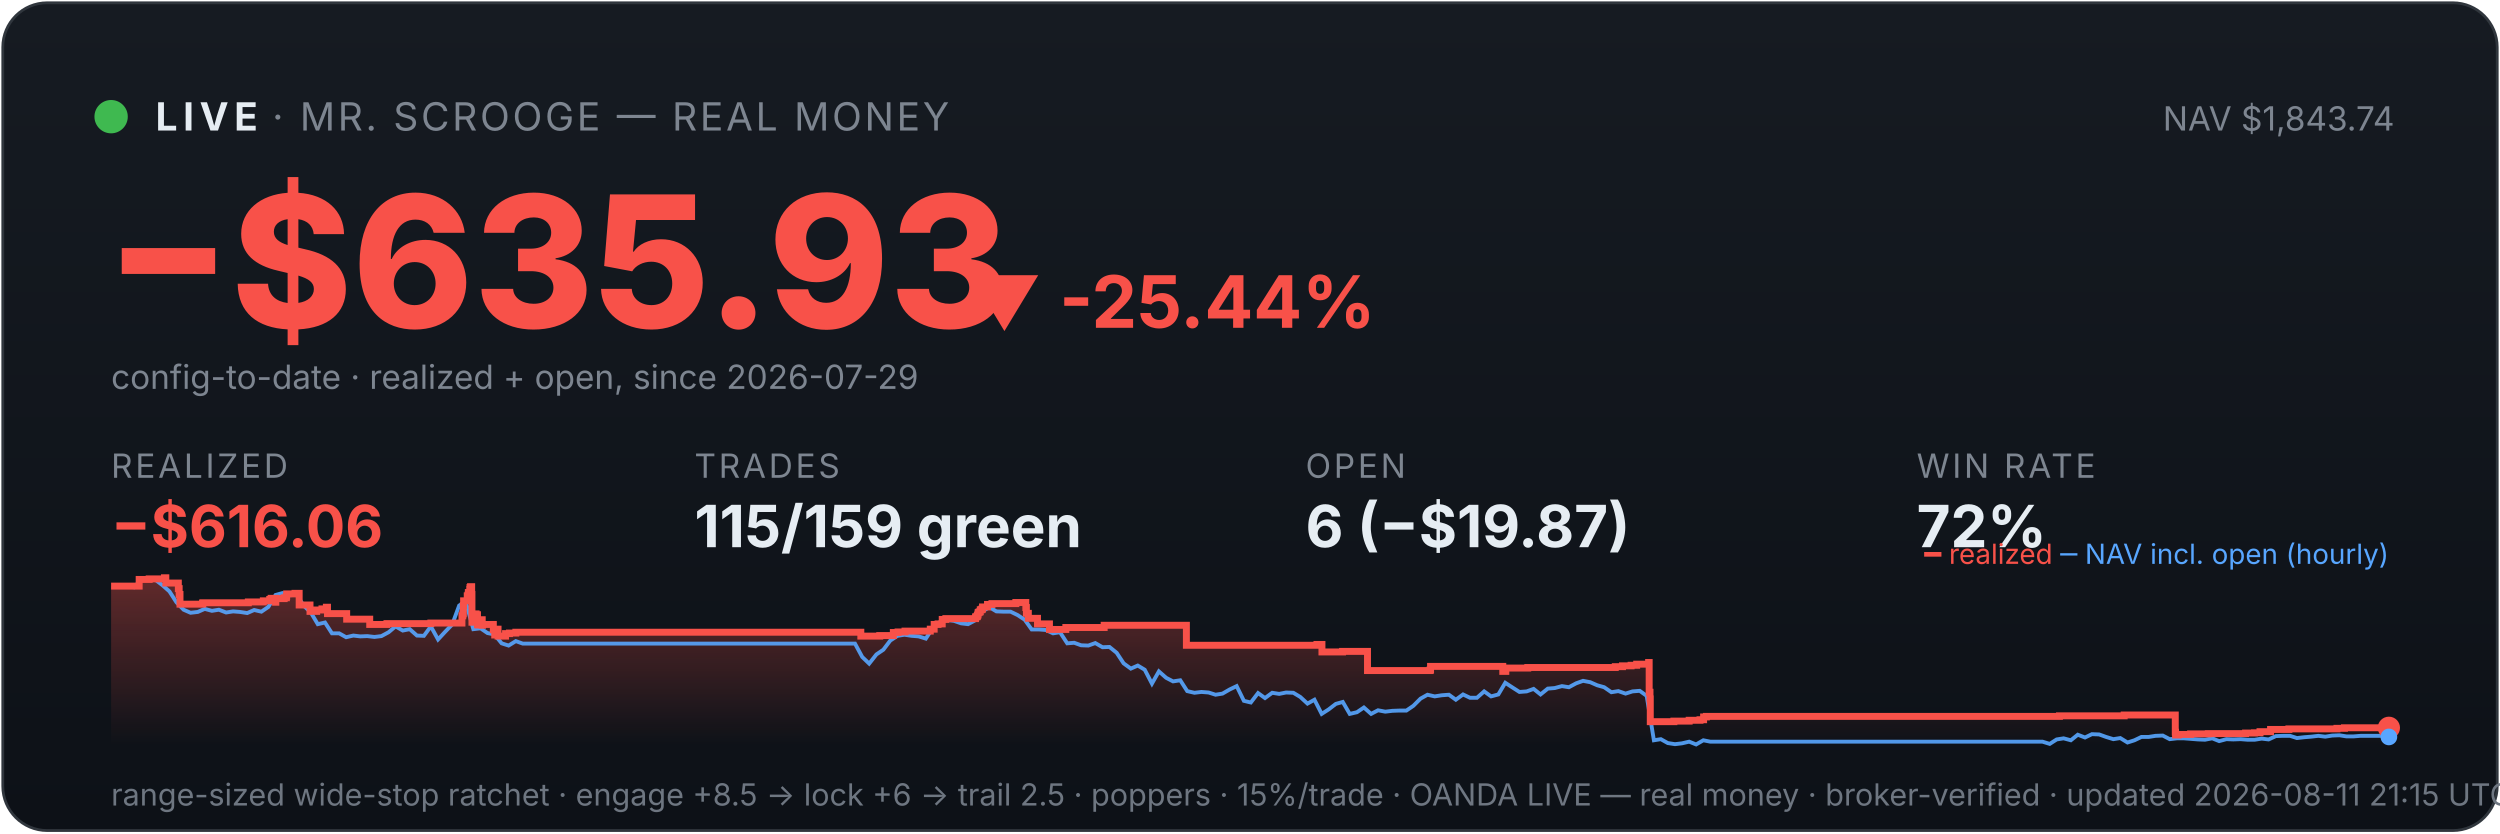
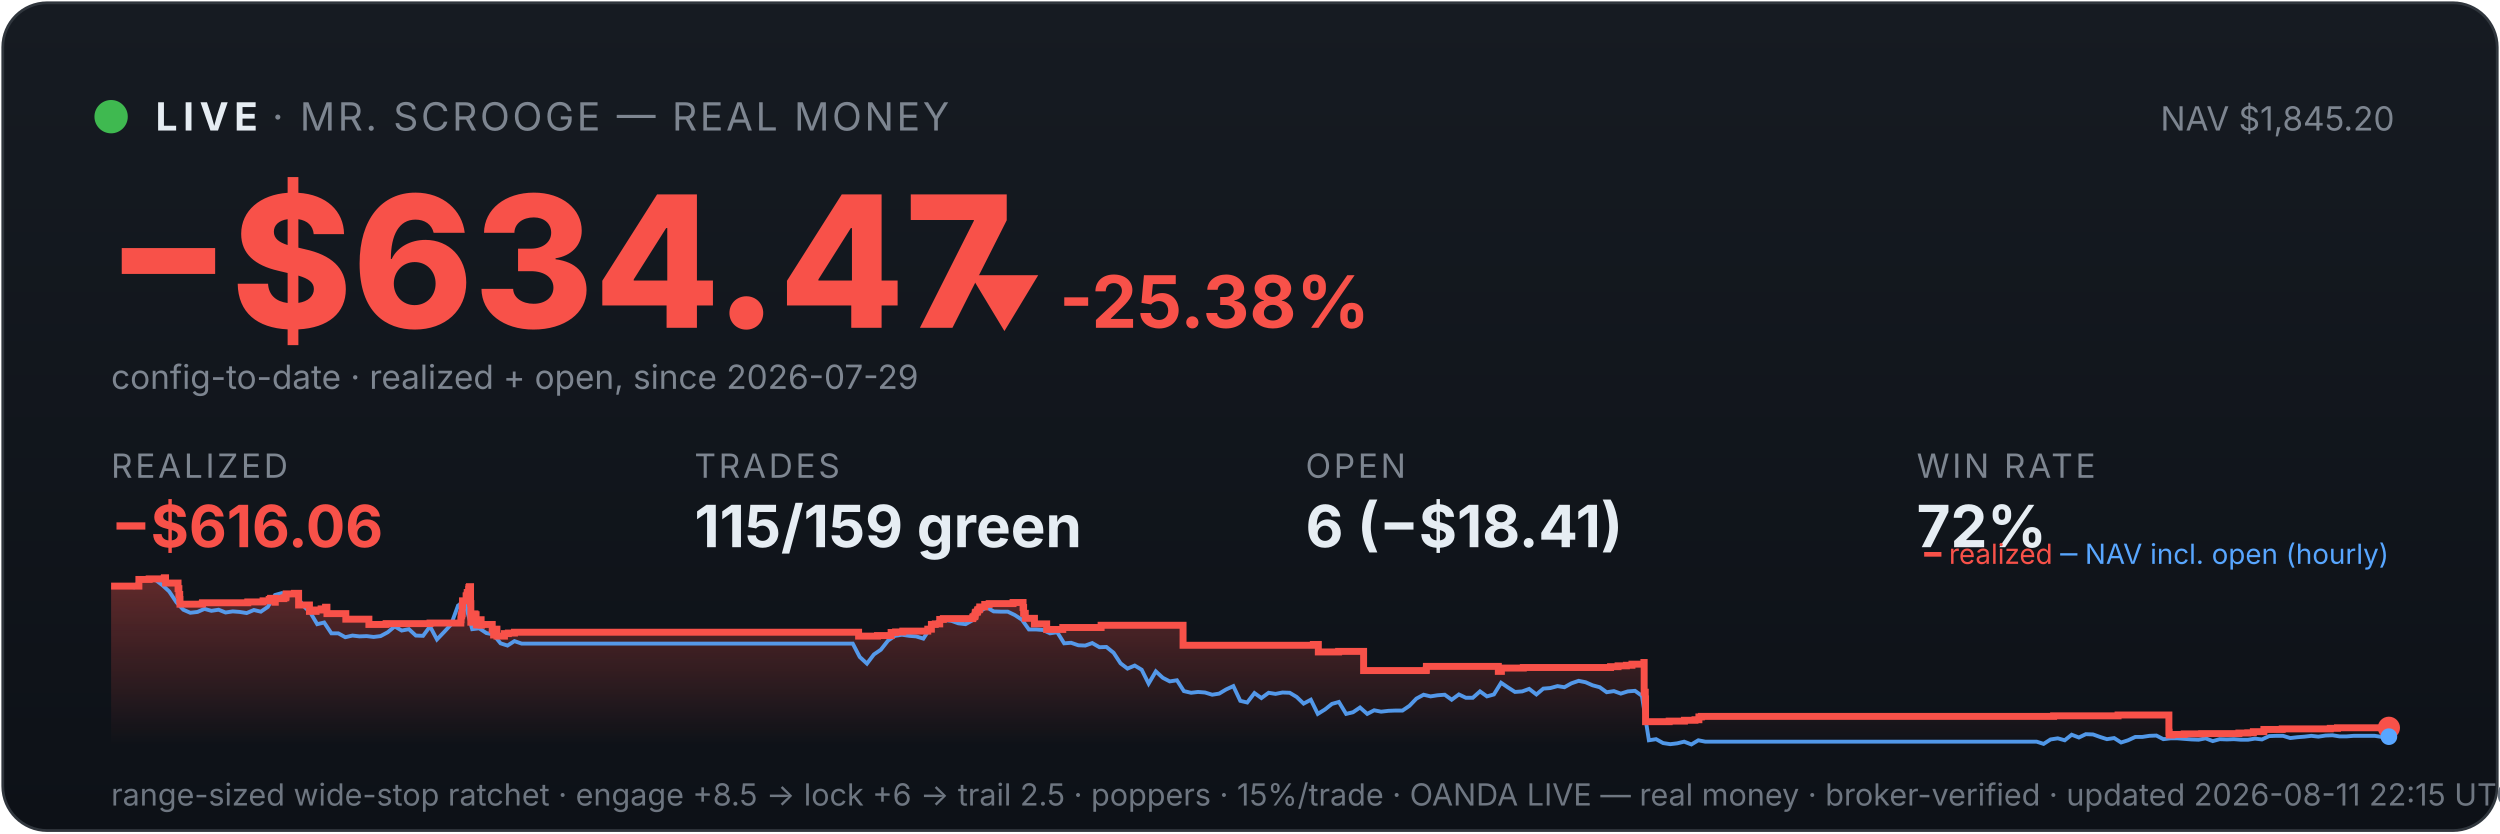
<svg xmlns="http://www.w3.org/2000/svg" viewBox="0 0 900 300" width="100%" font-family="system-ui,-apple-system,sans-serif">
  <defs>
    <linearGradient id="bg" x1="0" y1="0" x2="0" y2="1">
      <stop offset="0" stop-color="#161b22" />
      <stop offset="1" stop-color="#0d1117" />
    </linearGradient>
    <linearGradient id="fill" x1="0" y1="0" x2="0" y2="1">
      <stop offset="0" stop-color="#f85149" stop-opacity="0.35" />
      <stop offset="1" stop-color="#f85149" stop-opacity="0" />
    </linearGradient>
  </defs>
  <rect x="1" y="1" width="898" height="298" rx="16" fill="url(#bg)" stroke="#30363d" />
  <circle cx="40" cy="42" r="6" fill="#3fb950" />
  <text x="56" y="47" font-size="14" font-weight="700" fill="#e6edf3" letter-spacing="2">LIVE</text>
  <text x="98" y="47" font-size="14" fill="#7d8590" letter-spacing="1">· MR. SCROOGE — REAL MONEY</text>
-   <text x="862" y="47" font-size="12" fill="#7d8590" text-anchor="end">NAV $1,843.74</text>
-   <text x="38" y="118" font-size="66" font-weight="800" fill="#f85149">−$635.93</text>
-   <text x="348" y="118" font-size="26" font-weight="700" fill="#f85149">▼ -25.44%</text>
+   <text x="862" y="47" font-size="12" fill="#7d8590" text-anchor="end">NAV $1,845.20</text>
+   <text x="38" y="118" font-size="66" font-weight="800" fill="#f85149">−$634.47</text>
+   <text x="348" y="118" font-size="26" font-weight="700" fill="#f85149">▼ -25.38%</text>
  <text x="40" y="140" font-size="12" fill="#7d8590">config-to-date · realized + open, since 2026-07-29</text>
  <text x="40" y="172" font-family="system-ui,-apple-system,sans-serif" font-size="12" fill="#7d8590" letter-spacing="1">REALIZED</text>
  <text x="40" y="197" font-family="system-ui,-apple-system,sans-serif" font-size="21" font-weight="700" fill="#f85149">−$616.06</text>
  <text x="250" y="172" font-family="system-ui,-apple-system,sans-serif" font-size="12" fill="#7d8590" letter-spacing="1">TRADES</text>
  <text x="250" y="197" font-family="system-ui,-apple-system,sans-serif" font-size="21" font-weight="700" fill="#e6edf3">115/159 green</text>
  <text x="470" y="172" font-family="system-ui,-apple-system,sans-serif" font-size="12" fill="#7d8590" letter-spacing="1">OPEN</text>
-   <text x="470" y="197" font-family="system-ui,-apple-system,sans-serif" font-size="21" font-weight="700" fill="#e6edf3">6 (−$19.87)</text>
+   <text x="470" y="197" font-family="system-ui,-apple-system,sans-serif" font-size="21" font-weight="700" fill="#e6edf3">6 (−$18.41)</text>
  <text x="690" y="172" font-family="system-ui,-apple-system,sans-serif" font-size="12" fill="#7d8590" letter-spacing="1">WIN RATE</text>
  <text x="690" y="197" font-family="system-ui,-apple-system,sans-serif" font-size="21" font-weight="700" fill="#e6edf3">72%</text>
-   <polygon points="40,268 40.0,211.0 50.1,211.0 50.1,208.6 53.7,208.6 53.7,208.4 59.2,208.4 59.2,208.2 59.2,208.2 59.2,208.0 59.7,208.0 59.7,209.9 64.2,209.9 64.2,211.9 64.5,211.9 64.5,214.0 64.8,214.0 64.8,215.8 64.8,215.8 64.8,217.5 72.9,217.5 72.9,217.3 73.0,217.3 73.0,217.0 89.4,217.0 89.4,216.7 94.8,216.7 94.8,216.3 97.1,216.3 97.1,215.8 97.6,215.8 97.6,215.4 99.2,215.4 99.2,214.9 99.2,214.9 99.2,216.8 99.3,216.8 99.3,215.5 102.3,215.5 102.3,215.2 103.1,215.2 103.1,214.7 103.2,214.7 103.2,213.8 106.2,213.8 106.2,213.6 107.7,213.6 107.7,215.5 107.7,215.5 107.7,217.8 111.6,217.8 111.6,220.1 114.0,220.1 114.0,219.6 115.9,219.6 115.9,219.2 117.5,219.2 117.5,218.6 117.9,218.6 117.9,218.2 117.9,218.2 117.9,220.9 124.8,220.9 124.8,222.9 133.1,222.9 133.1,224.8 139.3,224.8 139.3,224.5 155.1,224.5 155.1,224.3 166.3,224.3 166.3,223.1 166.3,223.1 166.3,222.7 166.3,222.7 166.3,221.7 166.6,221.7 166.6,221.0 166.8,221.0 166.8,218.0 166.9,218.0 166.9,216.3 168.2,216.3 168.2,215.3 168.2,215.3 168.2,214.5 168.5,214.5 168.5,214.2 168.6,214.2 168.6,213.3 169.1,213.3 169.1,212.2 169.2,212.2 169.2,211.5 169.4,211.5 169.4,211.2 169.8,211.2 169.8,214.0 169.9,214.0 169.9,217.3 169.9,217.3 169.9,220.6 169.9,220.6 169.9,224.0 170.3,224.0 170.3,222.0 170.4,222.0 170.4,221.7 170.9,221.7 170.9,221.5 171.1,221.5 171.1,221.0 171.4,221.0 171.4,222.9 171.4,222.9 171.4,221.8 171.5,221.8 171.5,221.7 171.8,221.7 171.8,221.3 171.9,221.3 171.9,223.3 171.9,223.3 171.9,225.2 171.9,225.2 171.9,224.9 172.2,224.9 172.2,225.0 172.4,225.0 172.4,224.7 172.4,224.7 172.4,224.3 172.7,224.3 172.7,223.6 172.7,223.6 172.7,223.4 172.7,223.4 172.7,223.1 173.6,223.1 173.6,225.1 173.7,225.1 173.7,224.8 177.6,224.8 177.6,226.7 178.1,226.7 178.1,228.6 178.2,228.6 178.2,227.6 178.3,227.6 178.3,226.9 178.6,226.9 178.6,226.5 179.3,226.5 179.3,229.0 182.0,229.0 182.0,228.1 183.4,228.1 183.4,227.9 185.7,227.9 185.7,227.6 309.9,227.6 309.9,229.0 316.7,229.0 316.7,228.8 321.6,228.8 321.6,227.7 323.3,227.7 323.3,227.5 325.8,227.5 325.8,227.2 334.9,227.2 334.9,226.7 334.9,226.7 334.9,226.5 336.3,226.5 336.3,224.8 337.7,224.8 337.7,224.6 339.2,224.6 339.2,223.0 340.5,223.0 340.5,222.7 351.2,222.7 351.2,222.2 351.3,222.2 351.3,222.0 351.8,222.0 351.8,221.7 351.9,221.7 351.9,221.4 352.1,221.4 352.1,220.6 352.3,220.6 352.3,220.4 352.7,220.4 352.7,220.2 352.9,220.2 352.9,219.9 352.9,219.9 352.9,219.5 353.4,219.5 353.4,219.3 353.7,219.3 353.7,218.8 353.7,218.8 353.7,218.5 355.5,218.5 355.5,218.3 355.5,218.3 355.5,217.8 355.5,217.8 355.5,217.6 357.1,217.6 357.1,217.3 365.7,217.3 365.7,216.9 369.3,216.9 369.3,218.9 369.3,218.9 369.3,218.7 369.5,218.7 369.5,220.8 370.2,220.8 370.2,222.6 373.5,222.6 373.5,224.6 377.8,224.6 377.8,226.6 383.7,226.6 383.7,225.9 397.5,225.9 397.5,225.1 427.1,225.1 427.1,232.3 474.1,232.3 474.1,232.0 475.9,232.0 475.9,234.7 483.3,234.7 483.3,234.5 492.3,234.5 492.3,241.4 514.8,241.4 514.8,241.2 515.0,241.2 515.0,239.9 541.0,239.9 541.0,241.7 542.1,241.7 542.1,240.5 550.0,240.5 550.0,240.3 581.5,240.3 581.5,240.0 584.1,240.0 584.1,239.7 587.2,239.7 587.2,239.5 589.2,239.5 589.2,239.1 593.5,239.1 593.5,238.5 593.7,238.5 593.7,241.1 593.7,241.1 593.7,249.2 594.0,249.2 594.0,251.6 594.1,251.6 594.1,259.8 602.6,259.8 602.6,259.6 608.1,259.6 608.1,259.3 612.0,259.3 612.0,259.1 613.3,259.1 613.3,258.5 613.3,258.5 613.3,258.1 614.3,258.1 614.3,257.9 741.4,257.9 741.4,257.7 764.7,257.7 764.7,257.4 783.1,257.4 783.1,261.9 783.1,261.9 783.1,262.5 783.1,262.5 783.1,263.2 783.1,263.2 783.1,263.5 783.1,263.5 783.1,263.6 783.2,263.6 783.2,264.6 784.2,264.6 784.2,264.4 788.6,264.4 788.6,264.2 795.0,264.2 795.0,264.1 808.4,264.1 808.4,263.9 811.6,263.9 811.6,263.8 813.6,263.8 813.6,263.4 817.4,263.4 817.4,262.6 824.0,262.6 824.0,262.5 824.0,262.5 824.0,262.4 841.3,262.4 841.3,262.2 844.0,262.2 844.0,262.0 860.0,262.0 860.0,262.0 860,268" fill="url(#fill)" />
-   <polyline points="40.6,211.0 40.6,211.0 43.2,211.0 43.6,211.0 45.7,211.1 48.3,211.4 50.8,208.7 53.4,208.2 55.9,208.7 58.4,210.6 61.0,212.9 63.5,216.8 66.1,219.5 68.6,220.6 71.2,220.3 73.7,219.2 76.3,219.9 78.8,219.5 81.4,220.5 83.9,220.1 86.4,220.3 89.0,220.7 91.5,219.6 94.1,220.2 96.6,218.5 99.2,214.2 101.7,213.5 104.3,214.3 106.8,214.1 109.3,218.0 111.9,220.5 114.4,224.7 117.0,224.1 119.5,228.0 122.1,228.0 124.6,229.4 127.2,228.8 129.7,229.1 132.2,229.0 134.8,229.3 137.3,229.0 139.9,227.6 142.4,225.5 145.0,227.0 147.5,226.5 150.1,228.8 152.6,228.9 155.1,225.5 157.7,230.2 160.2,227.5 162.8,224.8 165.3,218.0 167.1,216.8 167.9,217.5 170.4,226.5 173.0,226.2 175.5,227.9 178.0,228.4 180.6,231.6 183.1,232.4 185.7,230.8 188.2,231.7 190.8,231.7 193.3,231.7 195.9,231.7 198.4,231.7 200.9,231.7 203.5,231.7 206.0,231.7 208.6,231.7 211.1,231.7 213.7,231.7 216.2,231.7 218.8,231.7 221.3,231.7 223.8,231.7 226.4,231.7 228.9,231.7 231.5,231.7 234.0,231.7 236.6,231.7 239.1,231.7 241.7,231.7 244.2,231.7 246.8,231.7 249.3,231.7 251.8,231.7 254.4,231.7 256.9,231.7 259.5,231.7 262.0,231.7 264.6,231.7 267.1,231.7 269.7,231.7 272.2,231.7 274.7,231.7 277.3,231.7 279.8,231.7 282.4,231.7 284.9,231.7 287.5,231.7 290.0,231.7 292.6,231.7 295.1,231.7 297.6,231.7 300.2,231.7 302.7,231.7 305.3,231.7 307.8,231.7 310.4,236.5 312.9,238.9 315.5,235.6 318.0,233.9 320.5,230.6 323.1,228.9 325.6,228.5 328.2,228.9 330.7,229.1 333.3,229.9 335.8,226.1 338.4,223.9 340.9,223.2 343.4,223.5 346.0,224.4 348.5,224.7 351.1,223.3 353.6,220.1 356.2,218.6 358.7,220.1 361.3,220.2 363.8,220.2 366.3,221.4 368.9,223.1 371.4,226.6 374.0,226.6 376.5,226.8 379.1,228.0 381.6,227.6 384.2,231.6 386.7,231.4 389.2,232.3 391.8,232.4 394.3,231.5 396.9,233.0 399.4,232.9 402.0,235.0 404.5,238.8 407.1,240.7 409.6,239.6 412.1,241.1 414.7,246.1 417.2,241.7 419.8,244.0 422.3,245.3 424.9,244.9 427.4,248.8 430.0,249.4 432.5,249.1 435.1,249.3 437.6,250.1 440.1,249.7 442.7,248.2 445.2,247.0 447.8,252.3 450.3,252.9 452.9,249.5 455.4,251.3 458.0,249.4 460.5,249.8 463.0,249.3 465.6,249.4 468.1,250.9 470.7,253.3 473.2,251.9 475.8,257.0 478.3,255.4 480.9,253.4 483.4,252.7 485.9,257.0 488.5,256.4 491.0,254.7 493.6,257.0 496.1,255.7 498.7,256.2 501.2,255.9 503.8,255.8 506.3,255.8 508.8,254.1 511.4,251.5 513.9,250.1 516.5,250.7 519.0,250.3 521.6,250.1 524.1,251.9 526.7,250.0 529.2,251.2 531.7,251.2 534.3,248.9 536.8,250.7 539.4,250.0 541.9,245.8 544.5,247.5 547.0,249.1 549.6,248.9 552.1,248.0 554.6,250.0 557.2,247.9 559.7,247.7 562.3,247.0 564.8,247.4 567.4,246.0 569.9,245.1 572.5,245.6 575.0,246.7 577.5,247.4 580.1,249.2 582.6,248.8 585.2,249.7 587.7,248.9 590.3,248.7 592.8,250.5 595.4,266.5 597.9,266.1 600.4,267.5 603.0,267.9 605.5,267.6 608.1,267.0 610.6,268.0 613.2,266.5 615.7,267.0 618.3,267.0 620.8,267.0 623.4,267.0 625.9,267.0 628.4,267.0 631.0,267.0 633.5,267.0 636.1,267.0 638.6,267.0 641.2,267.0 643.7,267.0 646.3,267.0 648.8,267.0 651.3,267.0 653.9,267.0 656.4,267.0 659.0,267.0 661.5,267.0 664.1,267.0 666.6,267.0 669.2,267.0 671.7,267.0 674.2,267.0 676.8,267.0 679.3,267.0 681.9,267.0 684.4,267.0 687.0,267.0 689.5,267.0 692.1,267.0 694.6,267.0 697.1,267.0 699.7,267.0 702.2,267.0 704.8,267.0 707.3,267.0 709.9,267.0 712.4,267.0 715.0,267.0 717.5,267.0 720.0,267.0 722.6,267.0 725.1,267.0 727.7,267.0 730.2,267.0 732.8,267.0 735.3,267.0 737.9,267.8 740.4,266.2 742.9,265.8 745.5,266.5 748.0,264.5 750.6,265.5 753.1,264.3 755.7,264.4 758.2,265.3 760.8,266.1 763.3,265.7 765.9,267.3 768.4,266.5 770.9,265.3 773.5,265.3 776.0,264.9 778.6,264.8 781.1,266.1 783.7,265.8 786.2,265.8 788.8,266.0 791.3,266.2 793.8,266.3 796.4,265.8 798.9,266.8 801.5,266.1 804.0,266.2 806.6,266.1 809.1,266.3 811.7,266.3 814.2,265.9 816.7,266.2 819.3,265.0 821.8,264.9 824.4,264.9 826.9,265.7 829.5,265.4 832.0,265.2 834.6,264.9 837.1,265.2 839.6,264.8 842.2,264.7 844.7,265.1 847.3,265.1 849.8,264.9 852.4,264.9 854.9,264.9 857.5,264.9 860.0,265.3" fill="none" stroke="#58a6ff" stroke-width="1.4" opacity="0.9" />
-   <polyline points="40.0,211.0 50.1,211.0 50.1,208.6 53.7,208.6 53.7,208.4 59.2,208.4 59.2,208.2 59.2,208.2 59.2,208.0 59.7,208.0 59.7,209.9 64.2,209.9 64.2,211.9 64.5,211.9 64.5,214.0 64.8,214.0 64.8,215.8 64.8,215.8 64.8,217.5 72.9,217.5 72.9,217.3 73.0,217.3 73.0,217.0 89.4,217.0 89.4,216.7 94.8,216.7 94.8,216.3 97.1,216.3 97.1,215.8 97.6,215.8 97.6,215.4 99.2,215.4 99.2,214.9 99.2,214.9 99.2,216.8 99.3,216.8 99.3,215.5 102.3,215.5 102.3,215.2 103.1,215.2 103.1,214.7 103.2,214.7 103.2,213.8 106.2,213.8 106.2,213.6 107.7,213.6 107.7,215.5 107.7,215.5 107.7,217.8 111.6,217.8 111.6,220.1 114.0,220.1 114.0,219.6 115.9,219.6 115.9,219.2 117.5,219.2 117.5,218.6 117.9,218.6 117.9,218.2 117.9,218.2 117.9,220.9 124.8,220.9 124.8,222.9 133.1,222.9 133.1,224.8 139.3,224.8 139.3,224.5 155.1,224.5 155.1,224.3 166.3,224.3 166.3,223.1 166.3,223.1 166.3,222.7 166.3,222.7 166.3,221.7 166.6,221.7 166.6,221.0 166.8,221.0 166.8,218.0 166.9,218.0 166.9,216.3 168.2,216.3 168.2,215.3 168.2,215.3 168.2,214.5 168.5,214.5 168.5,214.2 168.6,214.2 168.6,213.3 169.1,213.3 169.1,212.2 169.2,212.2 169.2,211.5 169.4,211.5 169.4,211.2 169.8,211.2 169.8,214.0 169.9,214.0 169.9,217.3 169.9,217.3 169.9,220.6 169.9,220.6 169.9,224.0 170.3,224.0 170.3,222.0 170.4,222.0 170.4,221.7 170.9,221.7 170.9,221.5 171.1,221.5 171.1,221.0 171.4,221.0 171.4,222.9 171.4,222.9 171.4,221.8 171.5,221.8 171.5,221.7 171.8,221.7 171.8,221.3 171.9,221.3 171.9,223.3 171.9,223.3 171.9,225.2 171.9,225.2 171.9,224.9 172.2,224.9 172.2,225.0 172.4,225.0 172.4,224.7 172.4,224.7 172.4,224.3 172.7,224.3 172.7,223.6 172.7,223.6 172.7,223.4 172.7,223.4 172.7,223.1 173.6,223.1 173.6,225.1 173.7,225.1 173.7,224.8 177.6,224.8 177.6,226.7 178.1,226.7 178.1,228.6 178.2,228.6 178.2,227.6 178.3,227.6 178.3,226.9 178.6,226.9 178.6,226.5 179.3,226.5 179.3,229.0 182.0,229.0 182.0,228.1 183.4,228.1 183.4,227.9 185.7,227.9 185.7,227.6 309.9,227.6 309.9,229.0 316.7,229.0 316.7,228.8 321.6,228.8 321.6,227.7 323.3,227.7 323.3,227.5 325.8,227.5 325.8,227.2 334.9,227.2 334.9,226.7 334.9,226.7 334.9,226.5 336.3,226.5 336.3,224.8 337.7,224.8 337.7,224.6 339.2,224.6 339.2,223.0 340.5,223.0 340.5,222.7 351.2,222.7 351.2,222.2 351.3,222.2 351.3,222.0 351.8,222.0 351.8,221.7 351.9,221.7 351.9,221.4 352.1,221.4 352.1,220.6 352.3,220.6 352.3,220.4 352.7,220.4 352.7,220.2 352.9,220.2 352.9,219.9 352.9,219.9 352.9,219.5 353.4,219.5 353.4,219.3 353.7,219.3 353.7,218.8 353.7,218.8 353.7,218.5 355.5,218.5 355.5,218.3 355.5,218.3 355.5,217.8 355.5,217.8 355.5,217.6 357.1,217.6 357.1,217.3 365.7,217.3 365.7,216.9 369.3,216.9 369.3,218.9 369.3,218.9 369.3,218.7 369.5,218.7 369.5,220.8 370.2,220.8 370.2,222.6 373.5,222.6 373.5,224.6 377.8,224.6 377.8,226.6 383.7,226.6 383.7,225.9 397.5,225.9 397.5,225.1 427.1,225.1 427.1,232.3 474.1,232.3 474.1,232.0 475.9,232.0 475.9,234.7 483.3,234.7 483.3,234.5 492.3,234.5 492.3,241.4 514.8,241.4 514.8,241.2 515.0,241.2 515.0,239.9 541.0,239.9 541.0,241.7 542.1,241.7 542.1,240.5 550.0,240.5 550.0,240.3 581.5,240.3 581.5,240.0 584.1,240.0 584.1,239.7 587.2,239.7 587.2,239.5 589.2,239.5 589.2,239.1 593.5,239.1 593.5,238.5 593.7,238.5 593.7,241.1 593.7,241.1 593.7,249.2 594.0,249.2 594.0,251.6 594.1,251.6 594.1,259.8 602.6,259.8 602.6,259.6 608.1,259.6 608.1,259.3 612.0,259.3 612.0,259.1 613.3,259.1 613.3,258.5 613.3,258.5 613.3,258.1 614.3,258.1 614.3,257.9 741.4,257.9 741.4,257.7 764.7,257.7 764.7,257.4 783.1,257.4 783.1,261.9 783.1,261.9 783.1,262.5 783.1,262.5 783.1,263.2 783.1,263.2 783.1,263.5 783.1,263.5 783.1,263.6 783.2,263.6 783.2,264.6 784.2,264.6 784.2,264.4 788.6,264.4 788.6,264.2 795.0,264.2 795.0,264.1 808.4,264.1 808.4,263.9 811.6,263.9 811.6,263.8 813.6,263.8 813.6,263.4 817.4,263.4 817.4,262.6 824.0,262.6 824.0,262.5 824.0,262.5 824.0,262.4 841.3,262.4 841.3,262.2 844.0,262.2 844.0,262.0 860.0,262.0 860.0,262.0" fill="none" stroke="#f85149" stroke-width="2.5" />
+   <polygon points="40,268 40.0,211.0 50.0,211.0 50.0,208.6 53.7,208.6 53.7,208.4 59.1,208.4 59.1,208.2 59.2,208.2 59.2,208.0 59.6,208.0 59.6,209.9 64.1,209.9 64.1,211.9 64.4,211.9 64.4,214.0 64.7,214.0 64.7,215.8 64.8,215.8 64.8,217.5 72.8,217.5 72.8,217.3 72.9,217.3 72.9,217.0 89.2,217.0 89.2,216.7 94.7,216.7 94.7,216.3 96.9,216.3 96.9,215.8 97.4,215.8 97.4,215.4 99.0,215.4 99.0,214.9 99.0,214.9 99.0,216.8 99.1,216.8 99.1,215.5 102.2,215.5 102.2,215.2 102.9,215.2 102.9,214.7 103.0,214.7 103.0,213.8 106.0,213.8 106.0,213.6 107.5,213.6 107.5,215.5 107.5,215.5 107.5,217.8 111.4,217.8 111.4,220.1 113.8,220.1 113.8,219.6 115.6,219.6 115.6,219.2 117.2,219.2 117.2,218.6 117.7,218.6 117.7,218.2 117.7,218.2 117.7,220.9 124.5,220.9 124.5,222.9 132.8,222.9 132.8,224.8 139.0,224.8 139.0,224.5 154.8,224.5 154.8,224.3 165.9,224.3 165.9,223.1 166.0,223.1 166.0,222.7 166.0,222.7 166.0,221.7 166.2,221.7 166.2,221.0 166.4,221.0 166.4,218.0 166.5,218.0 166.5,216.3 167.8,216.3 167.8,215.3 167.8,215.3 167.8,214.5 168.1,214.5 168.1,214.2 168.2,214.2 168.2,213.3 168.7,213.3 168.7,212.2 168.8,212.2 168.8,211.5 169.0,211.5 169.0,211.2 169.4,211.2 169.4,214.0 169.4,214.0 169.4,217.3 169.5,217.3 169.5,220.6 169.5,220.6 169.5,224.0 169.9,224.0 169.9,222.0 170.0,222.0 170.0,221.7 170.5,221.7 170.5,221.5 170.7,221.5 170.7,221.0 171.0,221.0 171.0,222.9 171.0,222.9 171.0,221.8 171.1,221.8 171.1,221.7 171.3,221.7 171.3,221.3 171.4,221.3 171.4,223.3 171.5,223.3 171.5,225.2 171.5,225.2 171.5,224.9 171.8,224.9 171.8,225.0 172.0,225.0 172.0,224.7 172.0,224.7 172.0,224.3 172.3,224.3 172.3,223.6 172.3,223.6 172.3,223.4 172.3,223.4 172.3,223.1 173.2,223.1 173.2,225.1 173.3,225.1 173.3,224.8 177.2,224.8 177.2,226.7 177.7,226.7 177.7,228.6 177.8,228.6 177.8,227.6 177.9,227.6 177.9,226.9 178.2,226.9 178.2,226.5 178.9,226.5 178.9,229.0 181.6,229.0 181.6,228.1 183.0,228.1 183.0,227.9 185.2,227.9 185.2,227.6 309.1,227.6 309.1,229.0 315.9,229.0 315.9,228.8 320.8,228.8 320.8,227.7 322.4,227.7 322.4,227.5 325.0,227.5 325.0,227.2 334.0,227.2 334.0,226.7 334.0,226.7 334.0,226.5 335.3,226.5 335.3,224.8 336.7,224.8 336.7,224.6 338.3,224.6 338.3,223.0 339.6,223.0 339.6,222.7 350.2,222.7 350.2,222.2 350.4,222.2 350.4,222.0 350.9,222.0 350.9,221.7 351.0,221.7 351.0,221.4 351.1,221.4 351.1,220.6 351.3,220.6 351.3,220.4 351.8,220.4 351.8,220.2 351.9,220.2 351.9,219.9 352.0,219.9 352.0,219.5 352.5,219.5 352.5,219.3 352.7,219.3 352.7,218.8 352.7,218.8 352.7,218.5 354.5,218.5 354.5,218.3 354.5,218.3 354.5,217.8 354.5,217.8 354.5,217.6 356.1,217.6 356.1,217.3 364.7,217.3 364.7,216.9 368.3,216.9 368.3,218.9 368.3,218.9 368.3,218.7 368.5,218.7 368.5,220.8 369.1,220.8 369.1,222.6 372.4,222.6 372.4,224.6 376.8,224.6 376.8,226.6 382.6,226.6 382.6,225.9 396.4,225.9 396.4,225.1 425.9,225.1 425.9,232.3 472.8,232.3 472.8,232.0 474.6,232.0 474.6,234.7 481.9,234.7 481.9,234.5 490.9,234.5 490.9,241.4 513.4,241.4 513.4,241.2 513.5,241.2 513.5,239.9 539.4,239.9 539.4,241.7 540.5,241.7 540.5,240.5 548.4,240.5 548.4,240.3 579.8,240.3 579.8,240.0 582.5,240.0 582.5,239.7 585.5,239.7 585.5,239.5 587.5,239.5 587.5,239.1 591.8,239.1 591.8,238.5 591.9,238.5 591.9,241.1 591.9,241.1 591.9,249.2 592.3,249.2 592.3,251.6 592.4,251.6 592.4,259.8 600.9,259.8 600.9,259.6 606.4,259.6 606.4,259.3 610.2,259.3 610.2,259.1 611.6,259.1 611.6,258.5 611.6,258.5 611.6,258.1 612.5,258.1 612.5,257.9 739.3,257.9 739.3,257.7 762.5,257.7 762.5,257.4 780.8,257.4 780.8,261.9 780.8,261.9 780.8,262.5 780.8,262.5 780.8,263.2 780.8,263.2 780.8,263.5 780.8,263.5 780.8,263.6 780.9,263.6 780.9,264.6 781.9,264.6 781.9,264.4 786.3,264.4 786.3,264.2 792.6,264.2 792.6,264.1 806.0,264.1 806.0,263.9 809.2,263.9 809.2,263.8 811.2,263.8 811.2,263.4 815.0,263.4 815.0,262.6 821.6,262.6 821.6,262.5 821.6,262.5 821.6,262.4 838.9,262.4 838.9,262.2 841.5,262.2 841.5,262.0 860.0,262.0 860.0,262.0 860,268" fill="url(#fill)" />
+   <polyline points="40.6,211.0 40.6,211.0 43.2,211.0 43.6,211.0 45.7,211.1 48.2,211.4 50.8,208.7 53.3,208.2 55.9,208.7 58.4,210.6 60.9,212.9 63.5,216.8 66.0,219.5 68.5,220.6 71.1,220.3 73.6,219.2 76.1,219.9 78.7,219.5 81.2,220.5 83.8,220.1 86.3,220.3 88.8,220.7 91.4,219.6 93.9,220.2 96.4,218.5 99.0,214.2 101.5,213.5 104.1,214.3 106.6,214.1 109.1,218.0 111.7,220.5 114.2,224.7 116.7,224.1 119.3,228.0 121.8,228.0 124.3,229.4 126.9,228.8 129.4,229.1 132.0,229.0 134.5,229.3 137.0,229.0 139.6,227.6 142.1,225.5 144.6,227.0 147.2,226.5 149.7,228.8 152.3,228.9 154.8,225.5 157.3,230.2 159.9,227.5 162.4,224.8 164.9,218.0 166.8,216.8 167.5,217.5 170.0,226.5 172.5,226.2 175.1,227.9 177.6,228.4 180.2,231.6 182.7,232.4 185.2,230.8 187.8,231.7 190.3,231.7 192.8,231.7 195.4,231.7 197.9,231.7 200.5,231.7 203.0,231.7 205.5,231.7 208.1,231.7 210.6,231.7 213.1,231.7 215.7,231.7 218.2,231.7 220.7,231.7 223.3,231.7 225.8,231.7 228.4,231.7 230.9,231.7 233.4,231.7 236.0,231.7 238.5,231.7 241.0,231.7 243.6,231.7 246.1,231.7 248.6,231.7 251.2,231.7 253.7,231.7 256.3,231.7 258.8,231.7 261.3,231.7 263.9,231.7 266.4,231.7 268.9,231.7 271.5,231.7 274.0,231.7 276.6,231.7 279.1,231.7 281.6,231.7 284.2,231.7 286.7,231.7 289.2,231.7 291.8,231.7 294.3,231.7 296.8,231.7 299.4,231.7 301.9,231.7 304.5,231.7 307.0,231.7 309.5,236.5 312.1,238.9 314.6,235.6 317.1,233.9 319.7,230.6 322.2,228.9 324.7,228.5 327.3,228.9 329.8,229.1 332.4,229.9 334.9,226.1 337.4,223.9 340.0,223.2 342.5,223.5 345.0,224.4 347.6,224.7 350.1,223.3 352.7,220.1 355.2,218.6 357.7,220.1 360.3,220.2 362.8,220.2 365.3,221.4 367.9,223.1 370.4,226.6 372.9,226.6 375.5,226.8 378.0,228.0 380.6,227.6 383.1,231.6 385.6,231.4 388.2,232.3 390.7,232.4 393.2,231.5 395.8,233.0 398.3,232.9 400.9,235.0 403.4,238.8 405.9,240.7 408.5,239.6 411.0,241.1 413.5,246.1 416.1,241.7 418.6,244.0 421.1,245.3 423.7,244.9 426.2,248.8 428.8,249.4 431.3,249.1 433.8,249.3 436.4,250.1 438.9,249.7 441.4,248.2 444.0,247.0 446.5,252.3 449.0,252.9 451.6,249.5 454.1,251.3 456.7,249.4 459.2,249.8 461.7,249.3 464.3,249.4 466.8,250.9 469.3,253.3 471.9,251.9 474.4,257.0 477.0,255.4 479.5,253.4 482.0,252.7 484.6,257.0 487.1,256.4 489.6,254.7 492.2,257.0 494.7,255.7 497.2,256.2 499.8,255.9 502.3,255.8 504.9,255.8 507.4,254.1 509.9,251.5 512.5,250.1 515.0,250.7 517.5,250.3 520.1,250.1 522.6,251.9 525.2,250.0 527.7,251.2 530.2,251.2 532.8,248.9 535.3,250.7 537.8,250.0 540.4,245.8 542.9,247.5 545.4,249.1 548.0,248.9 550.5,248.0 553.1,250.0 555.6,247.9 558.1,247.7 560.7,247.0 563.2,247.4 565.7,246.0 568.3,245.1 570.8,245.6 573.3,246.7 575.9,247.4 578.4,249.2 581.0,248.8 583.5,249.7 586.0,248.9 588.6,248.7 591.1,250.5 593.6,266.5 596.2,266.1 598.7,267.5 601.3,267.9 603.8,267.6 606.3,267.0 608.9,268.0 611.4,266.5 613.9,267.0 616.5,267.0 619.0,267.0 621.5,267.0 624.1,267.0 626.6,267.0 629.2,267.0 631.7,267.0 634.2,267.0 636.8,267.0 639.3,267.0 641.8,267.0 644.4,267.0 646.9,267.0 649.5,267.0 652.0,267.0 654.5,267.0 657.1,267.0 659.6,267.0 662.1,267.0 664.7,267.0 667.2,267.0 669.7,267.0 672.3,267.0 674.8,267.0 677.4,267.0 679.9,267.0 682.4,267.0 685.0,267.0 687.5,267.0 690.0,267.0 692.6,267.0 695.1,267.0 697.6,267.0 700.2,267.0 702.7,267.0 705.3,267.0 707.8,267.0 710.3,267.0 712.9,267.0 715.4,267.0 717.9,267.0 720.5,267.0 723.0,267.0 725.6,267.0 728.1,267.0 730.6,267.0 733.2,267.0 735.7,267.8 738.2,266.2 740.8,265.8 743.3,266.5 745.8,264.5 748.4,265.5 750.9,264.3 753.5,264.4 756.0,265.3 758.5,266.1 761.1,265.7 763.6,267.3 766.1,266.5 768.7,265.3 771.2,265.3 773.8,264.9 776.3,264.8 778.8,266.1 781.4,265.8 783.9,265.8 786.4,266.0 789.0,266.2 791.5,266.3 794.0,265.8 796.6,266.8 799.1,266.1 801.7,266.2 804.2,266.1 806.7,266.3 809.3,266.3 811.8,265.9 814.3,266.2 816.9,265.0 819.4,264.9 821.9,264.9 824.5,265.7 827.0,265.4 829.6,265.2 832.1,264.9 834.6,265.2 837.2,264.8 839.7,264.7 842.2,265.1 844.8,265.1 847.3,264.9 849.9,264.9 852.4,264.9 854.9,264.9 857.5,265.3 860.0,265.2" fill="none" stroke="#58a6ff" stroke-width="1.4" opacity="0.9" />
+   <polyline points="40.0,211.0 50.0,211.0 50.0,208.6 53.7,208.6 53.7,208.4 59.1,208.4 59.1,208.2 59.2,208.2 59.2,208.0 59.6,208.0 59.6,209.9 64.1,209.9 64.1,211.9 64.4,211.9 64.4,214.0 64.7,214.0 64.7,215.8 64.8,215.8 64.8,217.5 72.8,217.5 72.8,217.3 72.9,217.3 72.9,217.0 89.2,217.0 89.2,216.7 94.7,216.7 94.7,216.3 96.9,216.3 96.9,215.8 97.4,215.8 97.4,215.4 99.0,215.4 99.0,214.9 99.0,214.9 99.0,216.8 99.1,216.8 99.1,215.5 102.2,215.5 102.2,215.2 102.9,215.2 102.9,214.7 103.0,214.7 103.0,213.8 106.0,213.8 106.0,213.6 107.5,213.6 107.5,215.5 107.5,215.5 107.5,217.8 111.4,217.8 111.4,220.1 113.8,220.1 113.8,219.6 115.6,219.6 115.6,219.2 117.2,219.2 117.2,218.6 117.7,218.6 117.7,218.2 117.7,218.2 117.7,220.9 124.5,220.9 124.5,222.9 132.8,222.9 132.8,224.8 139.0,224.8 139.0,224.5 154.8,224.5 154.8,224.3 165.9,224.3 165.9,223.1 166.0,223.1 166.0,222.7 166.0,222.7 166.0,221.7 166.2,221.7 166.2,221.0 166.4,221.0 166.4,218.0 166.5,218.0 166.5,216.3 167.8,216.3 167.8,215.3 167.8,215.3 167.8,214.5 168.1,214.5 168.1,214.2 168.2,214.2 168.2,213.3 168.7,213.3 168.7,212.2 168.8,212.2 168.8,211.5 169.0,211.5 169.0,211.2 169.4,211.2 169.4,214.0 169.4,214.0 169.4,217.3 169.5,217.3 169.5,220.6 169.5,220.6 169.5,224.0 169.9,224.0 169.9,222.0 170.0,222.0 170.0,221.7 170.5,221.7 170.5,221.5 170.7,221.5 170.7,221.0 171.0,221.0 171.0,222.9 171.0,222.9 171.0,221.8 171.1,221.8 171.1,221.7 171.3,221.7 171.3,221.3 171.4,221.3 171.4,223.3 171.5,223.3 171.5,225.2 171.5,225.2 171.5,224.9 171.8,224.9 171.8,225.0 172.0,225.0 172.0,224.7 172.0,224.7 172.0,224.3 172.3,224.3 172.3,223.6 172.3,223.6 172.3,223.4 172.3,223.4 172.3,223.1 173.2,223.1 173.2,225.1 173.3,225.1 173.3,224.8 177.2,224.8 177.2,226.7 177.7,226.7 177.7,228.6 177.8,228.6 177.8,227.6 177.9,227.6 177.9,226.9 178.2,226.9 178.2,226.5 178.9,226.5 178.9,229.0 181.6,229.0 181.6,228.1 183.0,228.1 183.0,227.9 185.2,227.9 185.2,227.6 309.1,227.6 309.1,229.0 315.9,229.0 315.9,228.8 320.8,228.8 320.8,227.7 322.4,227.7 322.4,227.5 325.0,227.5 325.0,227.2 334.0,227.2 334.0,226.7 334.0,226.7 334.0,226.5 335.3,226.5 335.3,224.8 336.7,224.8 336.7,224.6 338.3,224.6 338.3,223.0 339.6,223.0 339.6,222.7 350.2,222.7 350.2,222.2 350.4,222.2 350.4,222.0 350.9,222.0 350.9,221.7 351.0,221.7 351.0,221.4 351.1,221.4 351.1,220.6 351.3,220.6 351.3,220.4 351.8,220.4 351.8,220.2 351.9,220.2 351.9,219.9 352.0,219.9 352.0,219.5 352.5,219.5 352.5,219.3 352.7,219.3 352.7,218.8 352.7,218.8 352.7,218.5 354.5,218.5 354.5,218.3 354.5,218.3 354.5,217.8 354.5,217.8 354.5,217.6 356.1,217.6 356.1,217.3 364.7,217.3 364.7,216.9 368.3,216.9 368.3,218.9 368.3,218.9 368.3,218.7 368.5,218.7 368.5,220.8 369.1,220.8 369.1,222.6 372.4,222.6 372.4,224.6 376.8,224.6 376.8,226.6 382.6,226.6 382.6,225.9 396.4,225.9 396.4,225.1 425.9,225.1 425.9,232.3 472.8,232.3 472.8,232.0 474.6,232.0 474.6,234.7 481.9,234.7 481.9,234.5 490.9,234.5 490.9,241.4 513.4,241.4 513.4,241.2 513.5,241.2 513.5,239.9 539.4,239.9 539.4,241.7 540.5,241.7 540.5,240.5 548.4,240.5 548.4,240.3 579.8,240.3 579.8,240.0 582.5,240.0 582.5,239.7 585.5,239.7 585.5,239.5 587.5,239.5 587.5,239.1 591.8,239.1 591.8,238.5 591.9,238.5 591.9,241.1 591.9,241.1 591.9,249.2 592.3,249.2 592.3,251.6 592.4,251.6 592.4,259.8 600.9,259.8 600.9,259.6 606.4,259.6 606.4,259.3 610.2,259.3 610.2,259.1 611.6,259.1 611.6,258.5 611.6,258.5 611.6,258.1 612.5,258.1 612.5,257.9 739.3,257.9 739.3,257.7 762.5,257.7 762.5,257.4 780.8,257.4 780.8,261.9 780.8,261.9 780.8,262.5 780.8,262.5 780.8,263.2 780.8,263.2 780.8,263.5 780.8,263.5 780.8,263.6 780.9,263.6 780.9,264.6 781.9,264.6 781.9,264.4 786.3,264.4 786.3,264.2 792.6,264.2 792.6,264.1 806.0,264.1 806.0,263.9 809.2,263.9 809.2,263.8 811.2,263.8 811.2,263.4 815.0,263.4 815.0,262.6 821.6,262.6 821.6,262.5 821.6,262.5 821.6,262.4 838.9,262.4 838.9,262.2 841.5,262.2 841.5,262.0 860.0,262.0 860.0,262.0" fill="none" stroke="#f85149" stroke-width="2.5" />
  <circle cx="860.0" cy="262.0" r="4" fill="#f85149" />
-   <circle cx="860.0" cy="265.3" r="3" fill="#58a6ff" />
+   <circle cx="860.0" cy="265.2" r="3" fill="#58a6ff" />
  <text x="860" y="203" font-size="10" text-anchor="end" fill="#7d8590">
    <tspan fill="#f85149">━ realized</tspan>
    <tspan fill="#58a6ff">─ NAV incl. open (hourly)</tspan>
  </text>
-   <text x="40" y="290" font-size="11" fill="#6e7681">range-sized wide-stop ratchet · engage +8.5 → lock +6 → trail 2.5 · poppers · 15%/trade · OANDA LIVE — real money · broker-verified · updated 2026-08-11 21:15 UTC</text>
+   <text x="40" y="290" font-size="11" fill="#6e7681">range-sized wide-stop ratchet · engage +8.5 → lock +6 → trail 2.5 · poppers · 15%/trade · OANDA LIVE — real money · broker-verified · updated 2026-08-11 22:15 UTC</text>
</svg>
